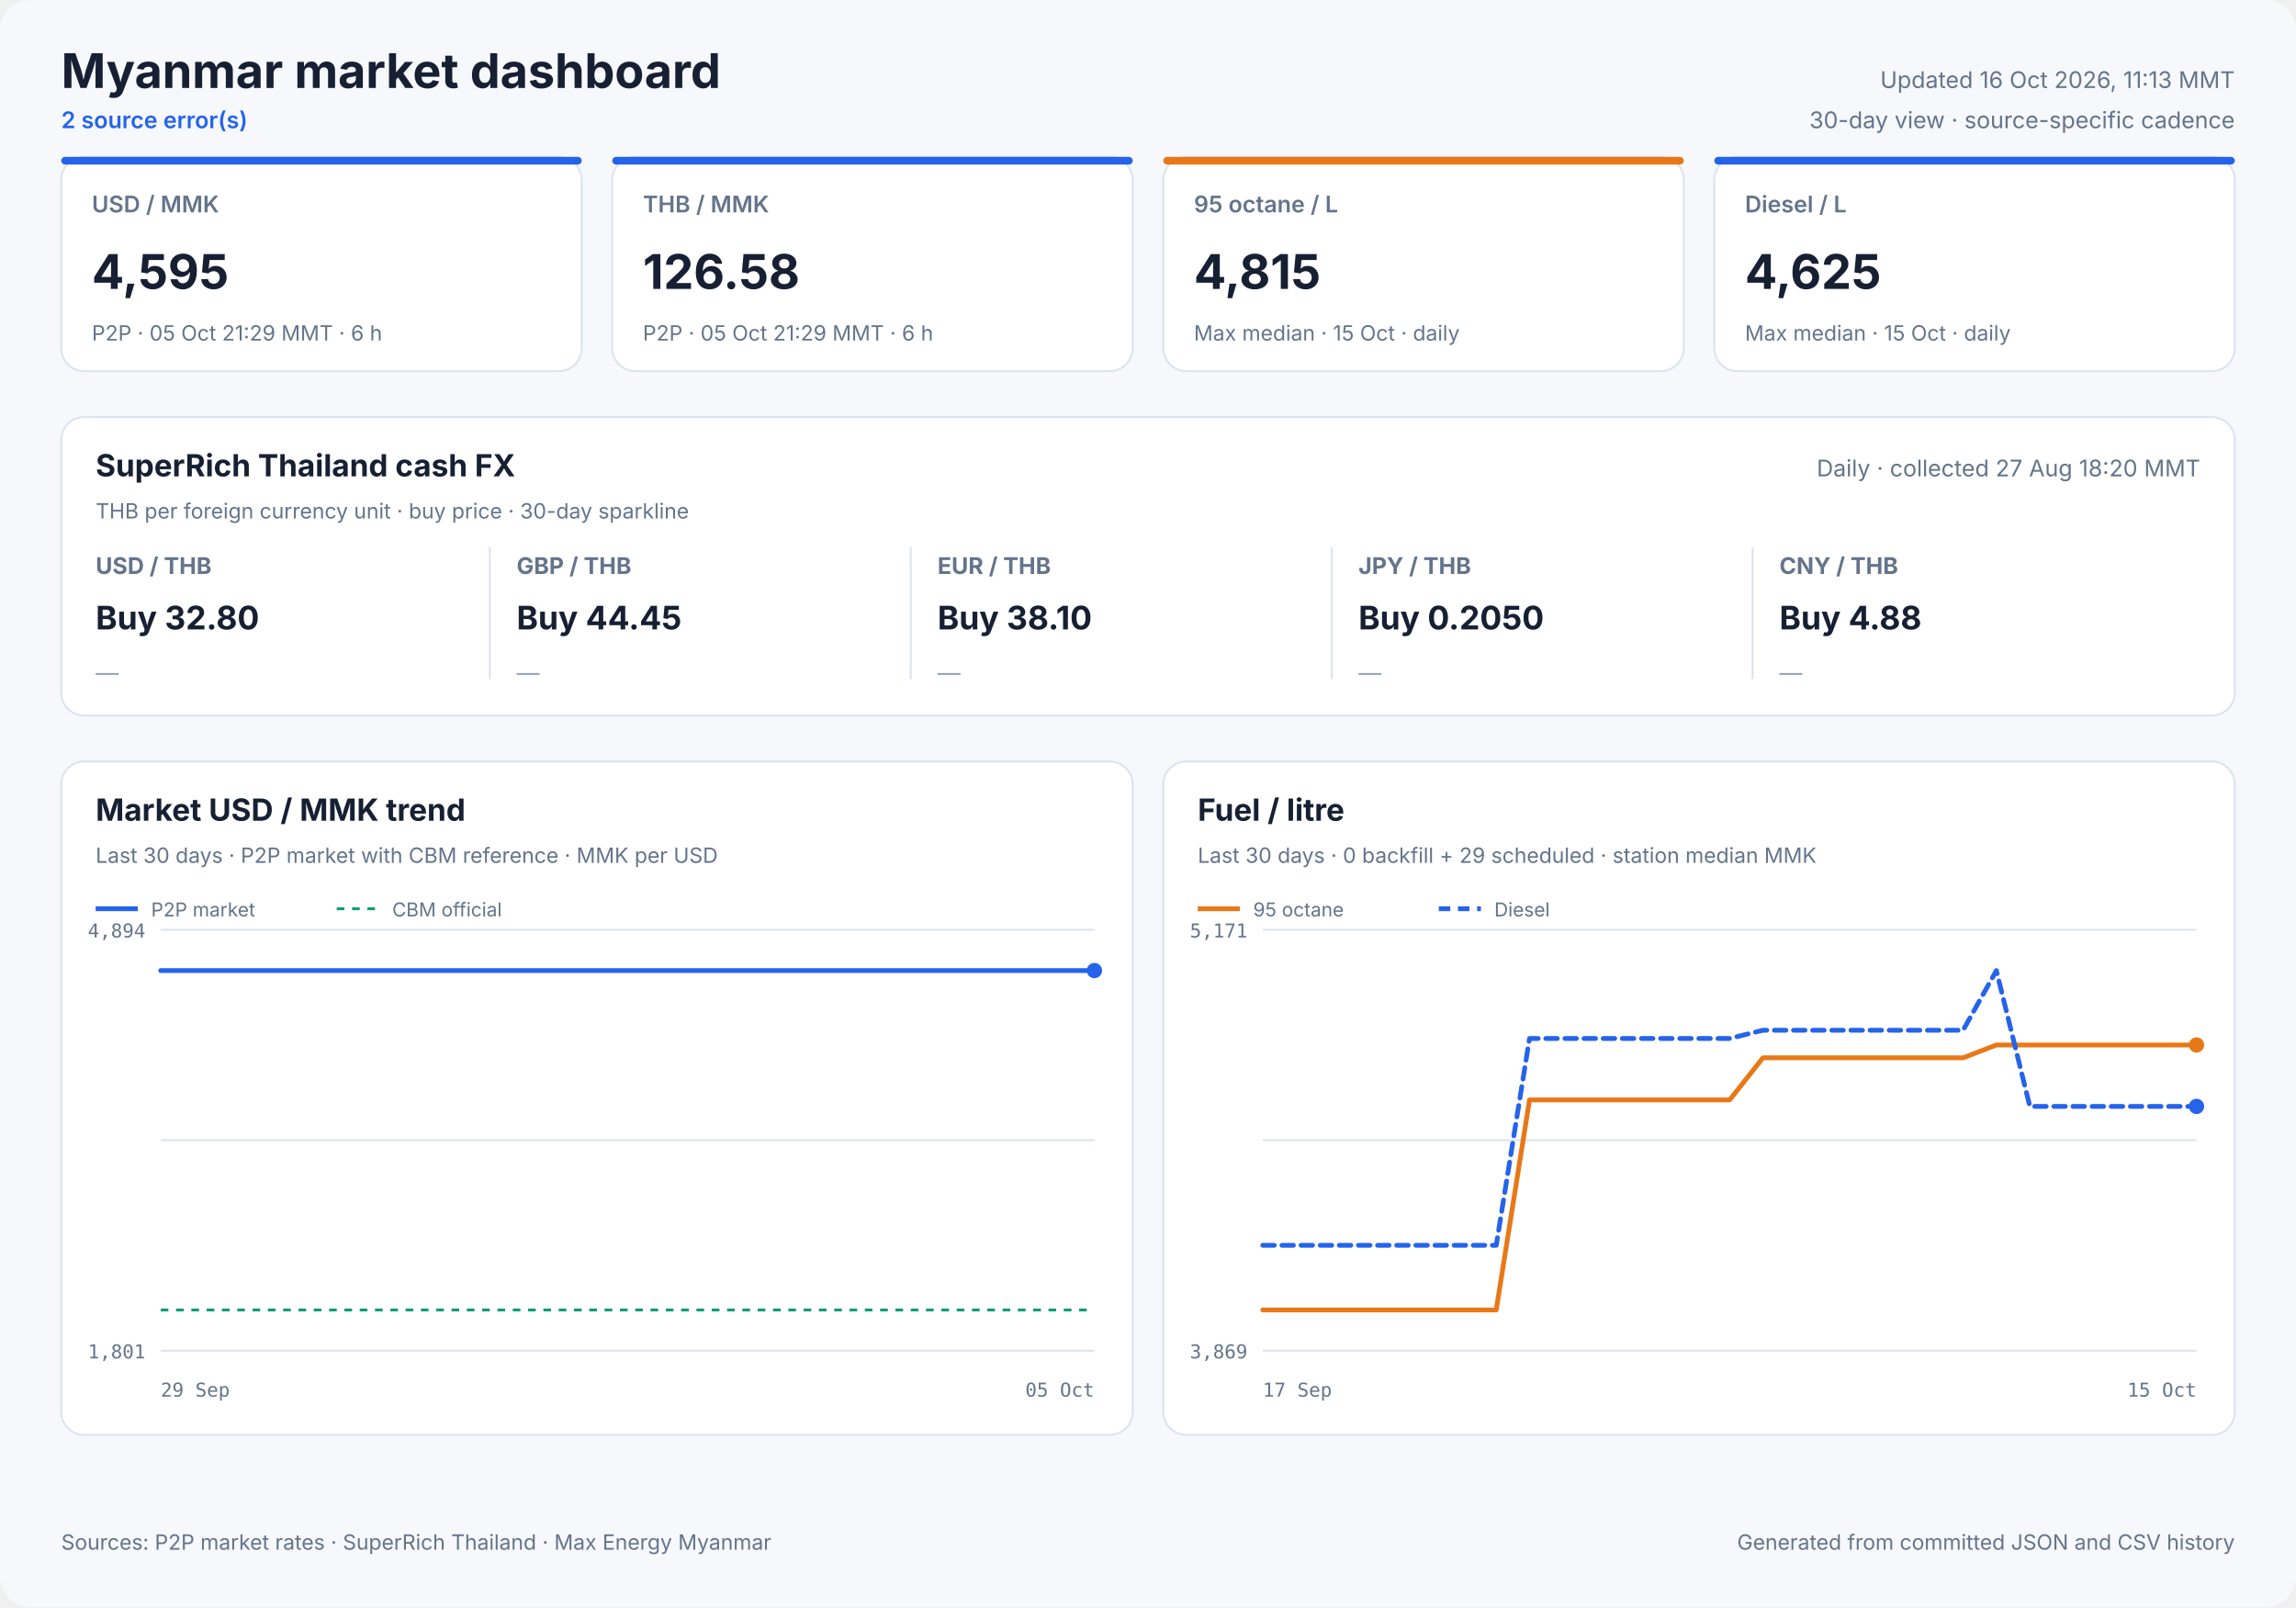
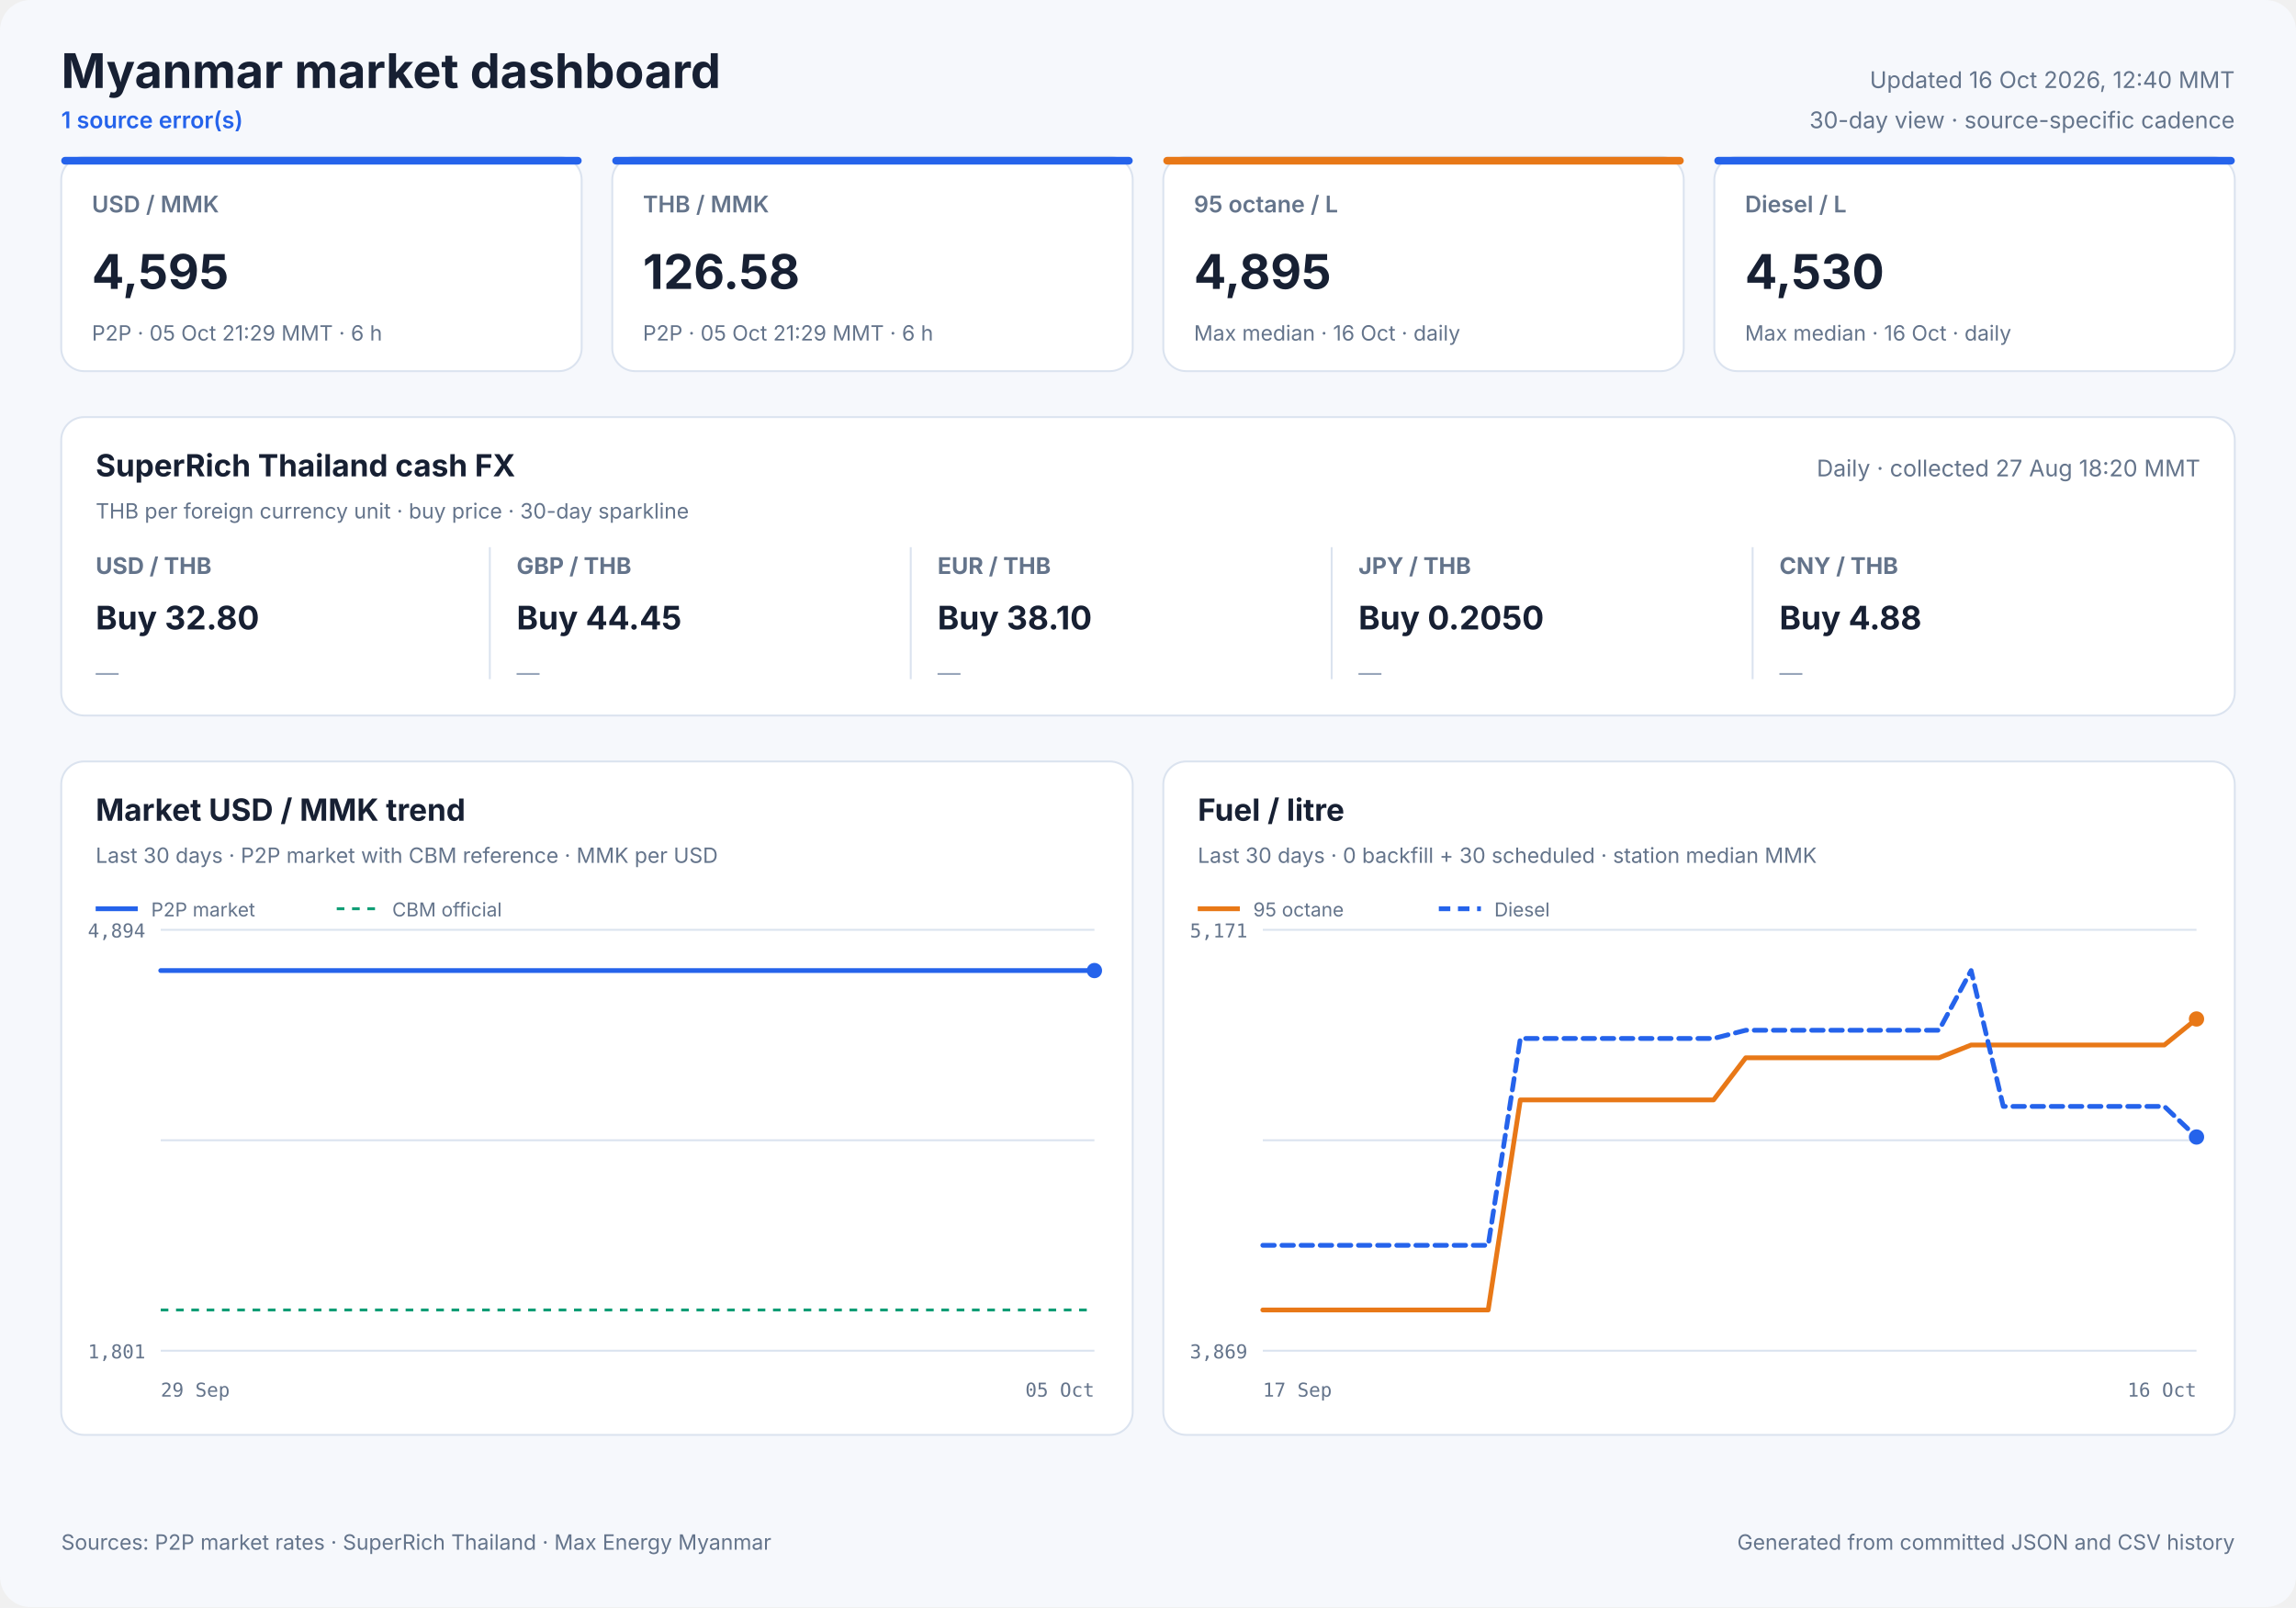
<svg xmlns="http://www.w3.org/2000/svg" width="1200" height="840" viewBox="0 0 1200 840" role="img">
  <style>
            text { font-family: Inter, ui-sans-serif, system-ui, -apple-system, sans-serif; fill: #172033; }
            .panel { fill: #ffffff; stroke: #dbe3ef; stroke-width: 1; }
            .title { font-size: 25px; font-weight: 700; }
            .freshness { font-size: 12px; fill: #64748b; }
            .status { font-size: 12px; fill: #2563eb; font-weight: 600; }
            .card-label { font-size: 12px; fill: #64748b; font-weight: 600; }
            .card-value { font-size: 25px; font-weight: 700; }
            .card-note { font-size: 11px; fill: #64748b; }
            .cash-pair { font-size: 12px; fill: #64748b; font-weight: 650; }
            .cash-value { font-size: 17px; font-weight: 700; }
            .cash-note { font-size: 11px; fill: #64748b; }
            .sparkline { stroke: #2563eb; stroke-width: 1.7; stroke-linecap: round; stroke-linejoin: round; }
            .sparkline-dot { fill: #2563eb; }
            .sparkline-baseline { stroke: #dbe3ef; stroke-width: 1; }
            .cash-sparkline-empty { font-size: 12px; fill: #94a3b8; }
            .panel-title { font-size: 16px; font-weight: 700; }
            .panel-subtitle { font-size: 11px; fill: #64748b; }
            .empty-title { font-size: 16px; font-weight: 650; fill: #64748b; }
            .empty-note { font-size: 12px; fill: #94a3b8; }
            .axis { font-size: 10px; fill: #64748b; font-family: ui-monospace, SFMono-Regular, monospace; }
            .legend { font-size: 10px; fill: #64748b; }
            .grid { stroke: #dbe3ef; stroke-width: 1; }
            .footer { font-size: 11px; fill: #64748b; }
        </style>
  <rect width="1200" height="840" rx="16" fill="#f6f8fc" />
  <text x="32" y="46" class="title" text-anchor="start">Myanmar market dashboard</text>
-   <text x="32" y="67" class="status" text-anchor="start">2 source error(s)</text>
-   <text x="1168" y="46" class="freshness" text-anchor="end">Updated 16 Oct 2026, 11:13 MMT</text>
+   <text x="32" y="67" class="status" text-anchor="start">1 source error(s)</text>
+   <text x="1168" y="46" class="freshness" text-anchor="end">Updated 16 Oct 2026, 12:40 MMT</text>
  <text x="1168" y="67" class="freshness" text-anchor="end">30-day view · source-specific cadence</text>
  <rect x="32" y="82" width="272" height="112" rx="12" class="panel" />
  <rect x="32" y="82" width="272" height="4" rx="2" fill="#2563eb" />
  <text x="48" y="111" class="card-label" text-anchor="start">USD / MMK</text>
  <text x="48" y="151" class="card-value" text-anchor="start">4,595</text>
  <text x="48" y="178" class="card-note" text-anchor="start">P2P · 05 Oct 21:29 MMT · 6 h</text>
  <rect x="320" y="82" width="272" height="112" rx="12" class="panel" />
  <rect x="320" y="82" width="272" height="4" rx="2" fill="#2563eb" />
  <text x="336" y="111" class="card-label" text-anchor="start">THB / MMK</text>
  <text x="336" y="151" class="card-value" text-anchor="start">126.58</text>
  <text x="336" y="178" class="card-note" text-anchor="start">P2P · 05 Oct 21:29 MMT · 6 h</text>
  <rect x="608" y="82" width="272" height="112" rx="12" class="panel" />
  <rect x="608" y="82" width="272" height="4" rx="2" fill="#e87817" />
  <text x="624" y="111" class="card-label" text-anchor="start">95 octane / L</text>
-   <text x="624" y="151" class="card-value" text-anchor="start">4,815</text>
-   <text x="624" y="178" class="card-note" text-anchor="start">Max median · 15 Oct · daily</text>
+   <text x="624" y="151" class="card-value" text-anchor="start">4,895</text>
+   <text x="624" y="178" class="card-note" text-anchor="start">Max median · 16 Oct · daily</text>
  <rect x="896" y="82" width="272" height="112" rx="12" class="panel" />
  <rect x="896" y="82" width="272" height="4" rx="2" fill="#2563eb" />
  <text x="912" y="111" class="card-label" text-anchor="start">Diesel / L</text>
-   <text x="912" y="151" class="card-value" text-anchor="start">4,625</text>
-   <text x="912" y="178" class="card-note" text-anchor="start">Max median · 15 Oct · daily</text>
+   <text x="912" y="151" class="card-value" text-anchor="start">4,530</text>
+   <text x="912" y="178" class="card-note" text-anchor="start">Max median · 16 Oct · daily</text>
  <rect x="32" y="218" width="1136" height="156" rx="12" class="panel" />
  <text x="50" y="249" class="panel-title" text-anchor="start">SuperRich Thailand cash FX</text>
  <text x="50" y="271" class="panel-subtitle" text-anchor="start">THB per foreign currency unit · buy price · 30-day sparkline</text>
  <text x="1150" y="249" class="freshness" text-anchor="end">Daily · collected 27 Aug 18:20 MMT</text>
  <text x="50" y="300" class="cash-pair" text-anchor="start">USD / THB</text>
  <text x="50" y="329" class="cash-value" text-anchor="start">Buy 32.80</text>
  <text x="50" y="356.0" class="cash-sparkline-empty" text-anchor="start">—</text>
  <line x1="256" y1="286" x2="256" y2="355" class="grid" />
  <text x="270" y="300" class="cash-pair" text-anchor="start">GBP / THB</text>
  <text x="270" y="329" class="cash-value" text-anchor="start">Buy 44.45</text>
  <text x="270" y="356.0" class="cash-sparkline-empty" text-anchor="start">—</text>
  <line x1="476" y1="286" x2="476" y2="355" class="grid" />
  <text x="490" y="300" class="cash-pair" text-anchor="start">EUR / THB</text>
  <text x="490" y="329" class="cash-value" text-anchor="start">Buy 38.10</text>
  <text x="490" y="356.0" class="cash-sparkline-empty" text-anchor="start">—</text>
  <line x1="696" y1="286" x2="696" y2="355" class="grid" />
  <text x="710" y="300" class="cash-pair" text-anchor="start">JPY / THB</text>
  <text x="710" y="329" class="cash-value" text-anchor="start">Buy 0.2050</text>
  <text x="710" y="356.0" class="cash-sparkline-empty" text-anchor="start">—</text>
  <line x1="916" y1="286" x2="916" y2="355" class="grid" />
  <text x="930" y="300" class="cash-pair" text-anchor="start">CNY / THB</text>
  <text x="930" y="329" class="cash-value" text-anchor="start">Buy 4.88</text>
  <text x="930" y="356.0" class="cash-sparkline-empty" text-anchor="start">—</text>
  <rect x="32" y="398" width="560" height="352" rx="12" class="panel" />
  <text x="50" y="429" class="panel-title" text-anchor="start">Market USD / MMK trend</text>
  <text x="50" y="451" class="panel-subtitle" text-anchor="start">Last 30 days · P2P market with CBM reference · MMK per USD</text>
  <line x1="84" y1="486.0" x2="572" y2="486.0" class="grid" />
  <line x1="84" y1="596.0" x2="572" y2="596.0" class="grid" />
  <line x1="84" y1="706.0" x2="572" y2="706.0" class="grid" />
  <text x="76" y="490" class="axis" text-anchor="end">4,894</text>
  <text x="76" y="710" class="axis" text-anchor="end">1,801</text>
  <text x="84" y="730" class="axis" text-anchor="start">29 Sep</text>
  <text x="572" y="730" class="axis" text-anchor="end">05 Oct</text>
  <line x1="84" y1="684.7" x2="572" y2="684.7" stroke="#0f9d75" stroke-width="1.5" stroke-dasharray="4 4" />
  <polyline points="84.0,507.3 107.1,507.3 136.7,507.3 160.0,507.3 182.5,507.3 213.1,507.3 237.9,507.3 261.4,507.3 290.9,507.3 313.5,507.3 335.7,507.3 366.0,507.3 388.7,507.3 408.9,507.3 423.9,507.3 439.7,507.3 467.0,507.3 487.8,507.3 516.8,507.3 543.1,507.3 572.0,507.3" fill="none" stroke="#2563eb" stroke-width="2.5" stroke-linecap="round" stroke-linejoin="round" />
  <circle cx="572.0" cy="507.3" r="4" fill="#2563eb" />
  <line x1="50" y1="475" x2="72" y2="475" stroke="#2563eb" stroke-width="2.5" />
  <text x="79" y="479" class="legend" text-anchor="start">P2P market</text>
  <line x1="176" y1="475" x2="198" y2="475" stroke="#0f9d75" stroke-width="1.5" stroke-dasharray="4 4" />
  <text x="205" y="479" class="legend" text-anchor="start">CBM official</text>
  <rect x="608" y="398" width="560" height="352" rx="12" class="panel" />
  <text x="626" y="429" class="panel-title" text-anchor="start">Fuel / litre</text>
-   <text x="626" y="451" class="panel-subtitle" text-anchor="start">Last 30 days · 0 backfill + 29 scheduled · station median MMK</text>
+   <text x="626" y="451" class="panel-subtitle" text-anchor="start">Last 30 days · 0 backfill + 30 scheduled · station median MMK</text>
  <line x1="660" y1="486.0" x2="1148" y2="486.0" class="grid" />
  <line x1="660" y1="596.0" x2="1148" y2="596.0" class="grid" />
  <line x1="660" y1="706.0" x2="1148" y2="706.0" class="grid" />
  <text x="652" y="490" class="axis" text-anchor="end">5,171</text>
  <text x="652" y="710" class="axis" text-anchor="end">3,869</text>
  <text x="660" y="730" class="axis" text-anchor="start">17 Sep</text>
-   <text x="1148" y="730" class="axis" text-anchor="end">15 Oct</text>
-   <polyline points="660.0,684.7 677.4,684.7 694.9,684.7 712.3,684.7 729.7,684.7 747.1,684.7 764.6,684.7 782.0,684.7 799.4,574.9 816.9,574.9 834.3,574.9 851.7,574.9 869.1,574.9 886.6,574.9 904.0,574.9 921.4,552.9 938.9,552.9 956.3,552.9 973.7,552.9 991.1,552.9 1008.6,552.9 1026.0,552.9 1043.4,546.2 1060.9,546.2 1078.3,546.2 1095.7,546.2 1113.1,546.2 1130.6,546.2 1148.0,546.2" fill="none" stroke="#e87817" stroke-width="2.5" stroke-linecap="round" stroke-linejoin="round" />
-   <circle cx="1148.0" cy="546.2" r="4" fill="#e87817" />
+   <text x="1148" y="730" class="axis" text-anchor="end">16 Oct</text>
+   <polyline points="660.0,684.7 676.8,684.7 693.7,684.7 710.5,684.7 727.3,684.7 744.1,684.7 761.0,684.7 777.8,684.7 794.6,574.9 811.4,574.9 828.3,574.9 845.1,574.9 861.9,574.9 878.8,574.9 895.6,574.9 912.4,552.9 929.2,552.9 946.1,552.9 962.9,552.9 979.7,552.9 996.6,552.9 1013.4,552.9 1030.2,546.2 1047.0,546.2 1063.9,546.2 1080.7,546.2 1097.5,546.2 1114.3,546.2 1131.2,546.2 1148.0,532.6" fill="none" stroke="#e87817" stroke-width="2.5" stroke-linecap="round" stroke-linejoin="round" />
+   <circle cx="1148.0" cy="532.6" r="4" fill="#e87817" />
  <line x1="626" y1="475" x2="648" y2="475" stroke="#e87817" stroke-width="2.5" />
  <text x="655" y="479" class="legend" text-anchor="start">95 octane</text>
-   <polyline points="660.0,650.9 677.4,650.9 694.9,650.9 712.3,650.9 729.7,650.9 747.1,650.9 764.6,650.9 782.0,650.9 799.4,542.8 816.9,542.8 834.3,542.8 851.7,542.8 869.1,542.8 886.6,542.8 904.0,542.8 921.4,538.5 938.9,538.5 956.3,538.5 973.7,538.5 991.1,538.5 1008.6,538.5 1026.0,538.5 1043.4,507.3 1060.9,578.3 1078.3,578.3 1095.7,578.3 1113.1,578.3 1130.6,578.3 1148.0,578.3" fill="none" stroke="#2563eb" stroke-width="2.5" stroke-linecap="round" stroke-linejoin="round" stroke-dasharray="6 4" />
-   <circle cx="1148.0" cy="578.3" r="4" fill="#2563eb" />
+   <polyline points="660.0,650.9 676.8,650.9 693.7,650.9 710.5,650.9 727.3,650.9 744.1,650.9 761.0,650.9 777.8,650.9 794.6,542.8 811.4,542.8 828.3,542.8 845.1,542.8 861.9,542.8 878.8,542.8 895.6,542.8 912.4,538.5 929.2,538.5 946.1,538.5 962.9,538.5 979.7,538.5 996.6,538.5 1013.4,538.5 1030.2,507.3 1047.0,578.3 1063.9,578.3 1080.7,578.3 1097.5,578.3 1114.3,578.3 1131.2,578.3 1148.0,594.3" fill="none" stroke="#2563eb" stroke-width="2.5" stroke-linecap="round" stroke-linejoin="round" stroke-dasharray="6 4" />
+   <circle cx="1148.0" cy="594.3" r="4" fill="#2563eb" />
  <line x1="752" y1="475" x2="774" y2="475" stroke="#2563eb" stroke-width="2.5" stroke-dasharray="6 4" />
  <text x="781" y="479" class="legend" text-anchor="start">Diesel</text>
  <text x="32" y="810" class="footer" text-anchor="start">Sources: P2P market rates · SuperRich Thailand · Max Energy Myanmar</text>
  <text x="1168" y="810" class="footer" text-anchor="end">Generated from committed JSON and CSV history</text>
</svg>
